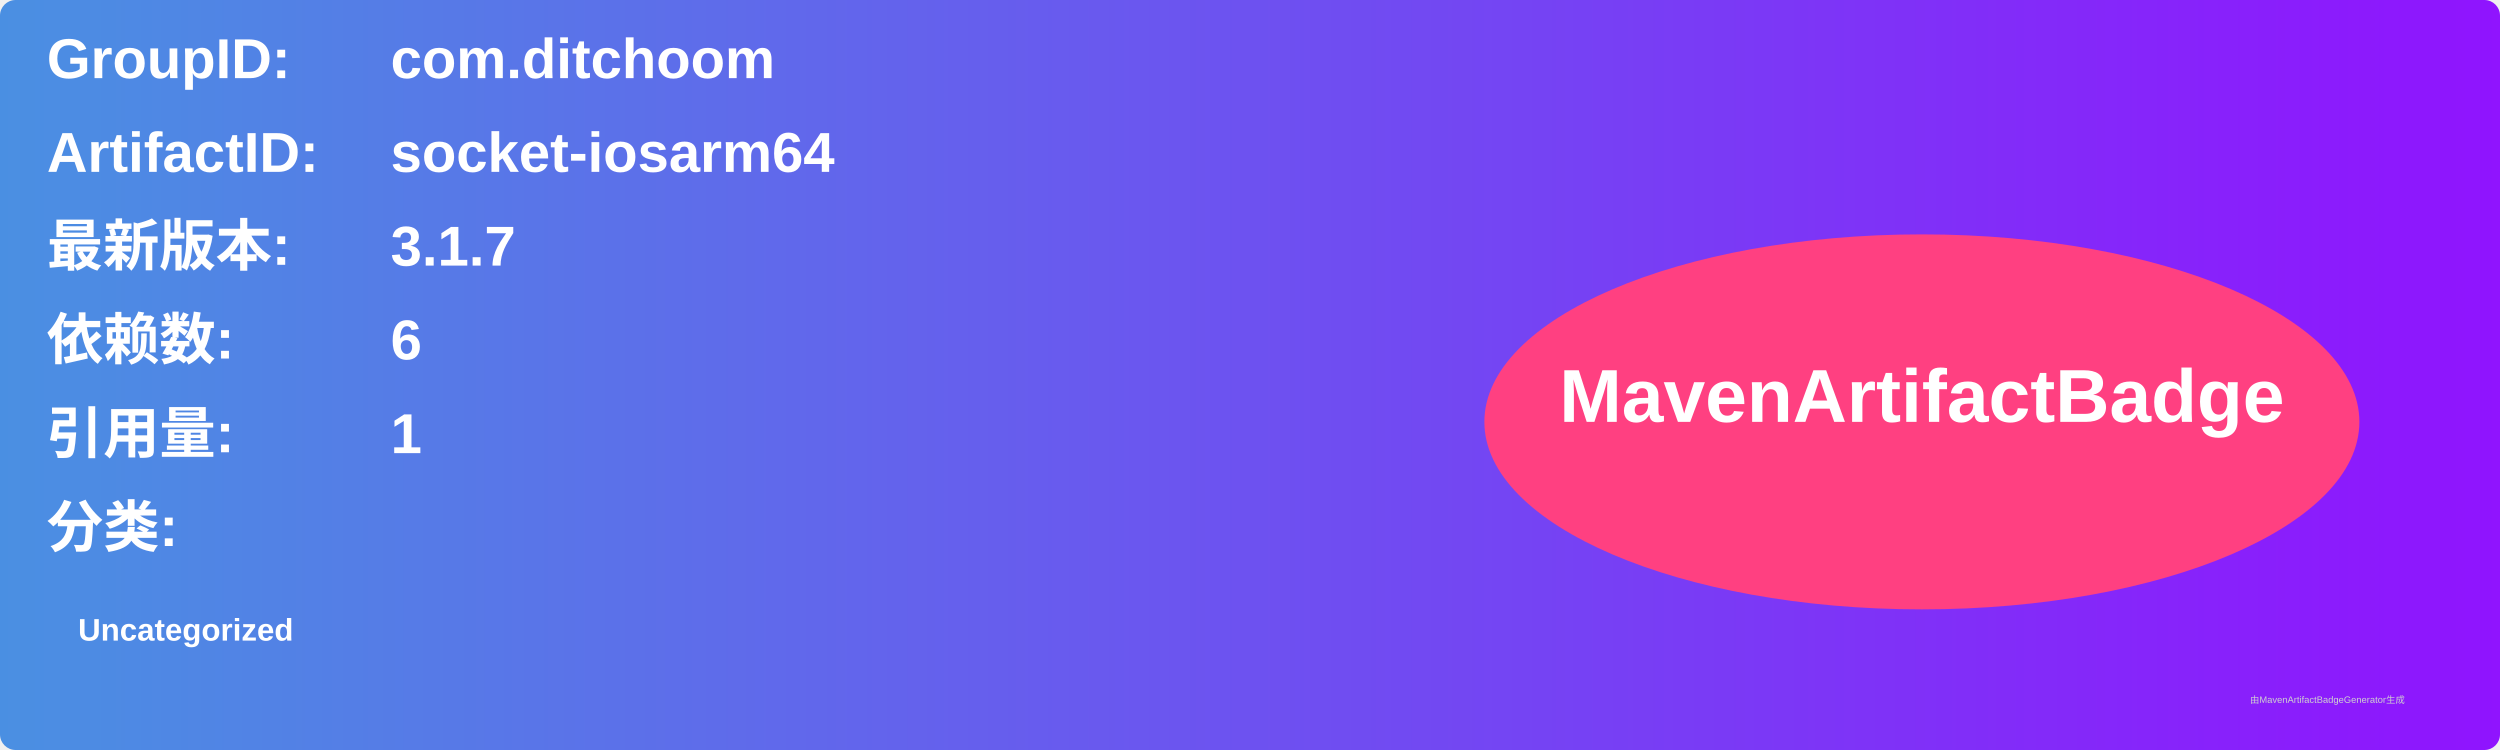
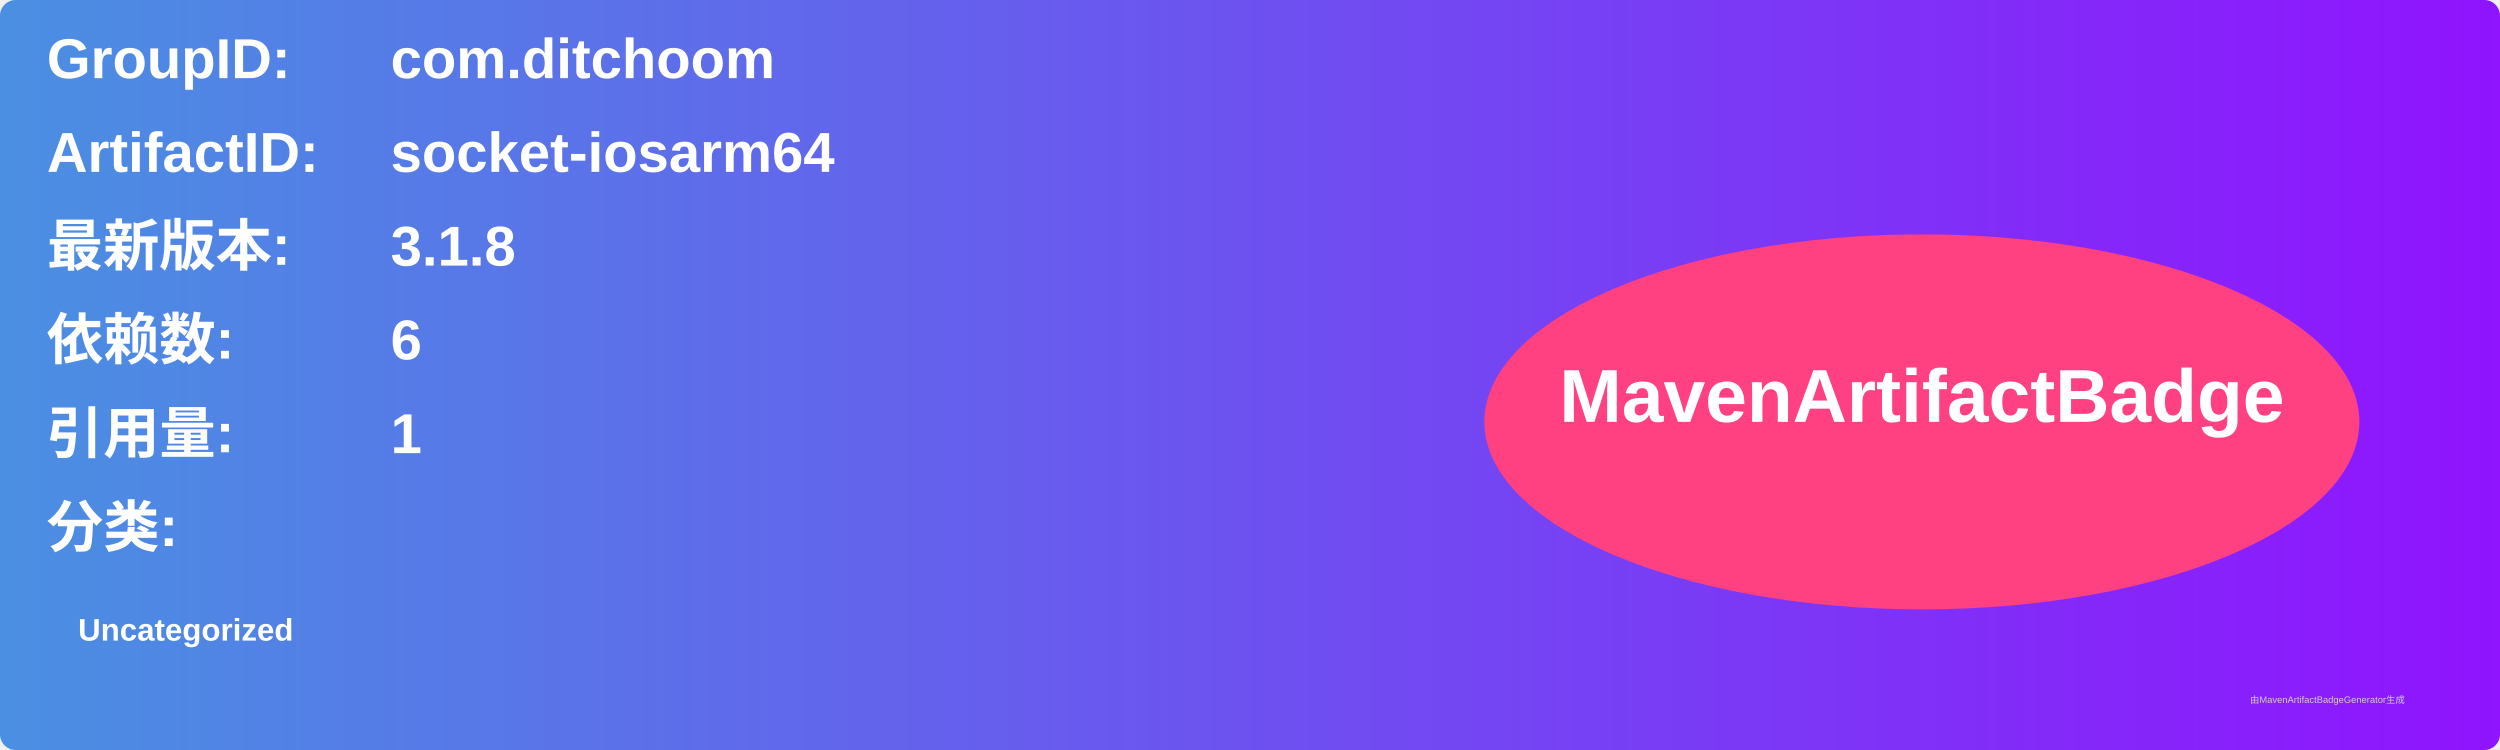
<svg xmlns="http://www.w3.org/2000/svg" width="800" height="240" viewBox="0 0 800 240">
  <linearGradient id="grad" x1="0%" y1="0%" x2="100%" y2="0%">
    <stop offset="0%" stop-color="#4a90e2" />
    <stop offset="100%" stop-color="#9013fe" />
  </linearGradient>
  <rect width="100%" height="100%" rx="5" ry="5" fill="url(#grad)" />
  <g transform="translate(15, 15)">
    <text x="0" y="10" font-family="Arial" font-size="18" fill="white" font-weight="bold" width="260">GroupID:</text>
    <text x="110" y="10" font-family="Arial" font-size="18" fill="white" font-weight="bold" width="460">com.ditchoom</text>
    <text x="0" y="40" font-family="Arial" font-size="18" fill="white" font-weight="bold" width="260">ArtifactID:</text>
    <text x="110" y="40" font-family="Arial" font-size="18" fill="white" font-weight="bold" width="460">socket-iosarm64</text>
    <text x="0" y="70" font-family="Arial" font-size="18" fill="white" font-weight="bold">最新版本:</text>
    <text x="110" y="70" font-family="Arial" font-size="18" fill="white" font-weight="bold">
-       <tspan font-weight="bold">3.1.7</tspan>
+       <tspan font-weight="bold">3.1.8</tspan>
    </text>
    <text x="0" y="100" font-family="Arial" font-size="18" fill="white" font-weight="bold">依赖数: </text>
    <text x="110" y="100" font-family="Arial" font-size="18" fill="white">
      <tspan font-weight="bold">6</tspan>
    </text>
    <text x="0" y="130" font-family="Arial" font-size="18" fill="white" font-weight="bold">引用量: </text>
    <text x="110" y="130" font-family="Arial" font-size="18" fill="white">
      <tspan font-weight="bold">1</tspan>
    </text>
    <text x="0" y="160" font-family="Arial" font-size="18" fill="white" font-weight="bold">分类:</text>
    <text x="10" y="190" font-family="Arial" font-size="10" fill="white">
      <tspan font-weight="bold">Uncategorized</tspan>
    </text>
    <ellipse cx="600" cy="120" rx="140" ry="60" fill="#ff4081" />
    <text x="600" y="120" text-anchor="middle" font-family="Arial" font-size="24" fill="white" font-weight="bold">MavenArtifactBadge</text>
  </g>
  <text x="720" y="225" font-family="Arial" font-size="3" fill="#d0d0d0">由MavenArtifactBadgeGenerator生成</text>
</svg>
